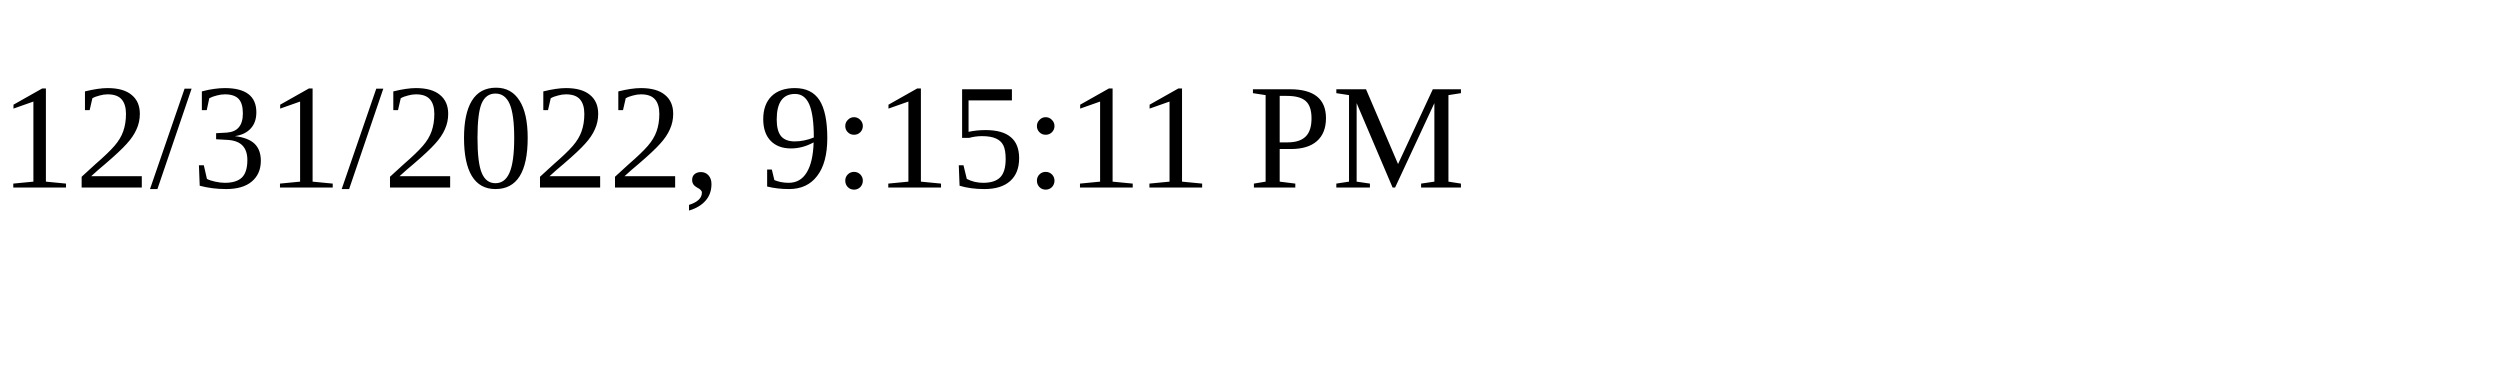
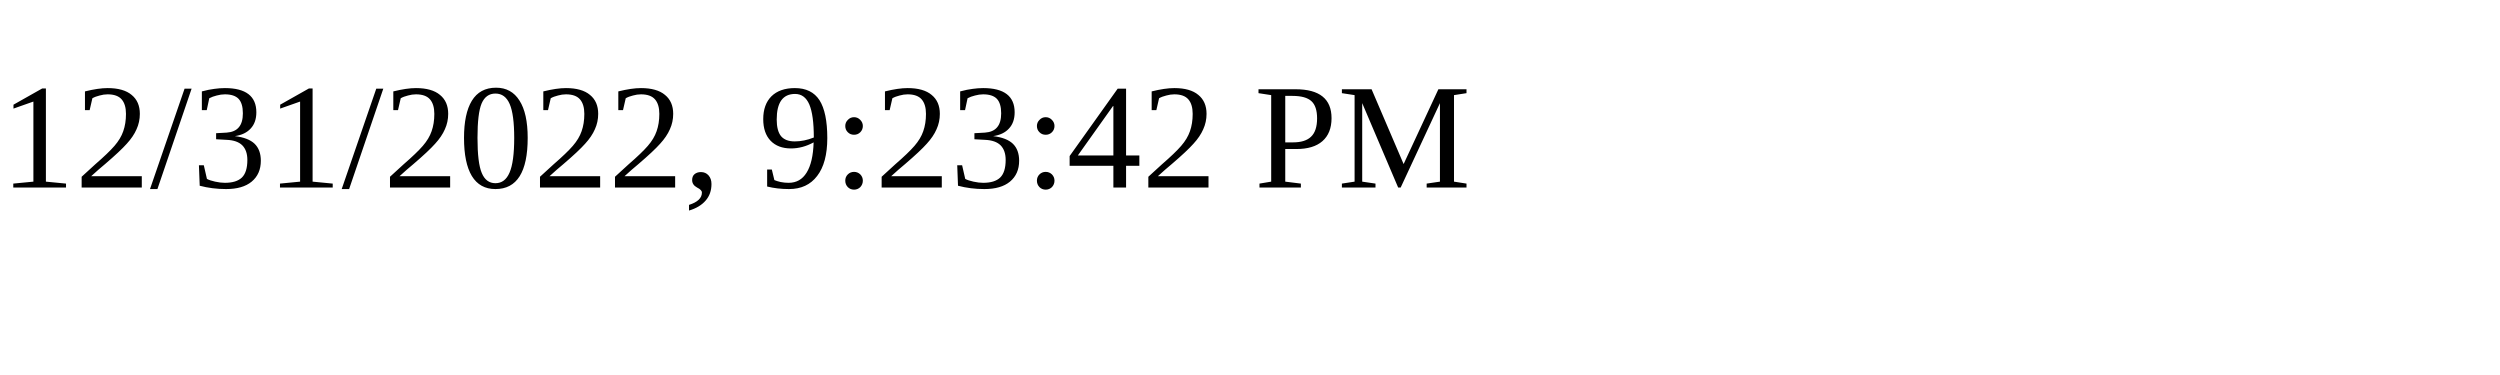
<svg xmlns="http://www.w3.org/2000/svg" height="30" width="200">
-   <text x="0" y="15">12/31/2022, 9:15:11 PM</text>
+   <text x="0" y="15">12/31/2022, 9:23:42 PM</text>
</svg>
